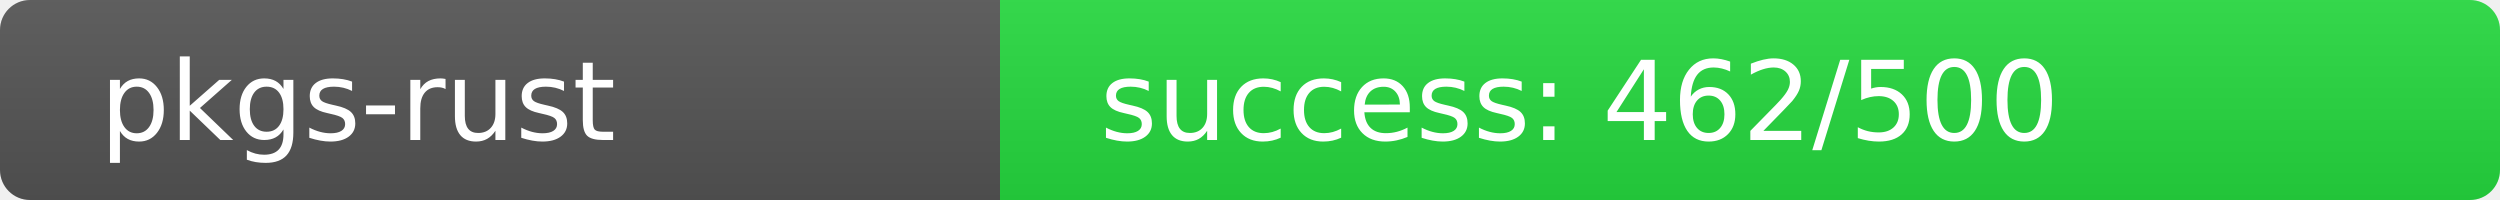
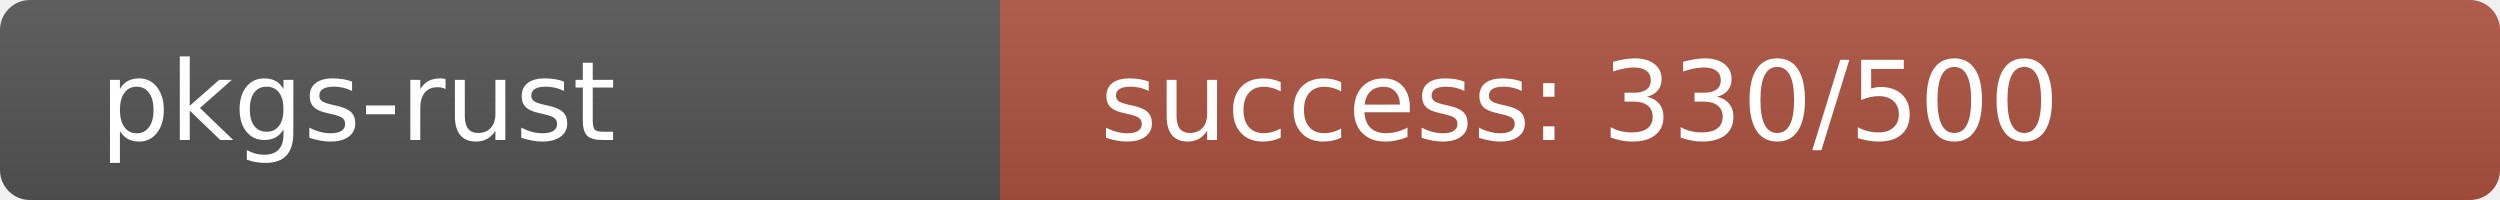
<svg xmlns="http://www.w3.org/2000/svg" width="250" height="20" role="img">
  <linearGradient id="s" x2="0" y2="100%">
    <stop offset="0" stop-color="#bbb" stop-opacity=".1" />
    <stop offset="1" stop-opacity=".1" />
  </linearGradient>
  <clipPath id="r">
    <rect width="250" height="20" rx="3" fill="#fff" />
  </clipPath>
  <g clip-path="url(#r)">
    <rect width="100" height="20" fill="#555" />
-     <rect x="100" width="150" height="20" fill="rgb(38,218,64)" />
+     <rect x="100" width="150" height="20" fill="rgb(174,82,64)" />
    <rect width="250" height="20" fill="url(#s)" />
  </g>
  <g fill="#fff" text-anchor="start" font-family="Verdana,Geneva,DejaVu Sans,sans-serif" text-rendering="geometricPrecision" font-size="110">
    <text x="100" y="140" transform="scale(.1)" fill="#fff">pkgs-rust</text>
-     <text x="1100" y="140" transform="scale(.1)" fill="#fff">success: 462/500</text>
+     <text x="1100" y="140" transform="scale(.1)" fill="#fff">success: 330/500</text>
  </g>
</svg>
